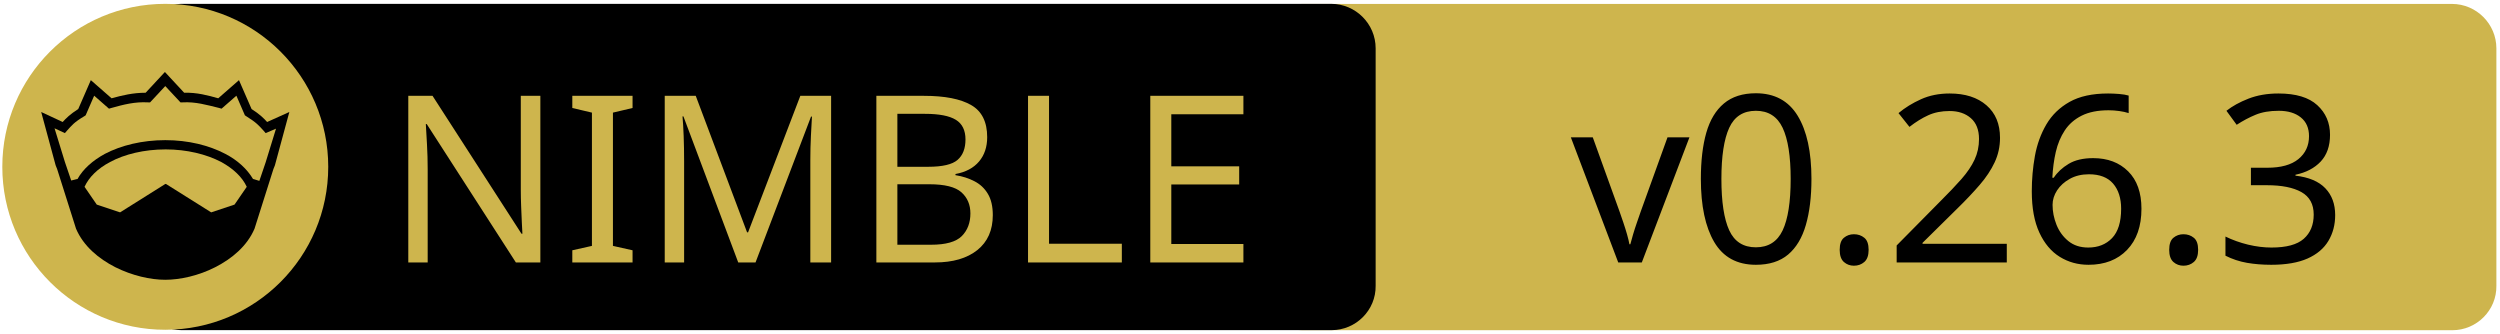
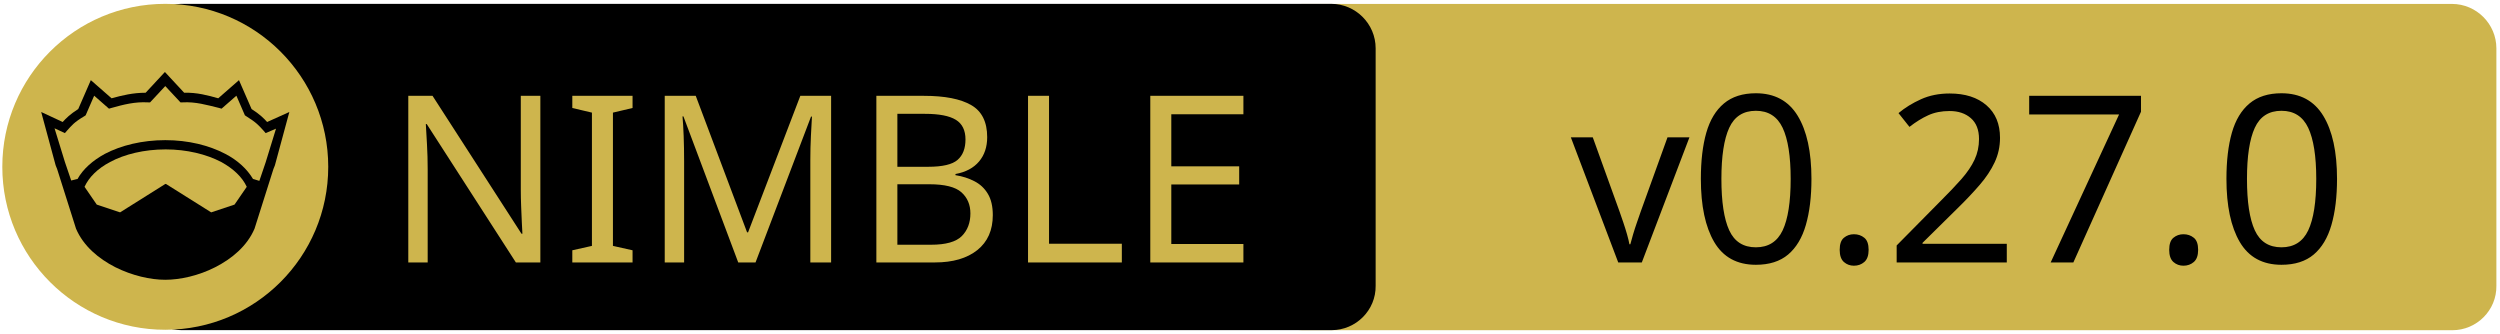
<svg xmlns="http://www.w3.org/2000/svg" xmlns:xlink="http://www.w3.org/1999/xlink" width="675" height="90" xml:space="preserve" version="1.1">
  <a xlink:href="https://github.com/nitely/nim-regex">
    <g>
      <path fill="#CEB54D" id="svg_15" d="m662.123,89.159l-310.5,0c-6.6,0 -12,-5.4 -12,-12l0,-64.1c0,-6.6 5.4,-12 12,-12l310.4,0c6.6,0 12,5.4 12,12l0,64.1c0.1,6.6 -5.3,12 -11.9,12z" />
      <path id="svg_1" d="m359.524,89.139l-310.5,0c-6.6,0 -12,-5.4 -12,-12l0,-64.1c0,-6.6 5.4,-12 12,-12l310.4,0c6.6,0 12,5.4 12,12l0,64.1c0.1,6.6 -5.3,12 -11.9,12z" />
      <rect id="svg_2" fill="none" height="45.9" width="315.3" class="st0" y="24.539" x="60.224" />
      <circle id="svg_4" fill="#CEB54D" r="44" cy="45.039" cx="44.624" class="st1" />
      <g id="XMLID_4_">
        <path id="svg_5" d="m78.124,30.239l-3.9,14.4l-0.4,1l-5.1,16.1c0,0 0,0 0,0c-2,4.7 -6.1,8.1 -10.6,10.4c-4.5,2.3 -9.5,3.4 -13.5,3.4c-4,0 -8.9,-1.1 -13.5,-3.4c-4.5,-2.3 -8.6,-5.7 -10.6,-10.4c0,0 0,0 0,0l-5.1,-16.1l-0.4,-1l-3.9,-14.4l5.8,2.7c0.9,-1 2,-2.1 4.2,-3.5l3.4,-7.8l5.6,4.9c2.9,-0.8 5.8,-1.5 9.2,-1.5l5.2,-5.6l5.2,5.6c3.4,-0.1 6.4,0.7 9.2,1.5l5.6,-4.9l3.4,7.8c2.2,1.4 3.3,2.5 4.2,3.5l6,-2.7z" />
        <g id="XMLID_6_">
          <g id="svg_6">
            <path id="svg_7" fill="#CEB54D" d="m66.624,50.439l-3.3,4.8l-6.3,2.1l-12.1,-7.6c-0.1,-0.1 -0.3,-0.1 -0.4,0l-12.1,7.6l-6.3,-2.1l-3.3,-4.8c1.2,-2.6 3.5,-4.9 6.9,-6.7c3.9,-2.1 9.2,-3.4 15,-3.4c5.7,0 11,1.3 15,3.4c3.3,1.8 5.7,4.1 6.9,6.7z" class="st1" />
          </g>
          <g id="svg_8" />
        </g>
        <g id="XMLID_5_">
          <g id="svg_9">
            <path id="svg_10" fill="#CEB54D" d="m74.524,34.739l-2.8,9.1l-1.7,5l-1.6,-0.5c0,0 -0.1,0 -0.1,0c-1.6,-2.7 -4.2,-5.1 -7.5,-6.8c-4.4,-2.3 -10,-3.7 -16.2,-3.7c-6.2,0 -11.9,1.4 -16.3,3.7c-3.3,1.8 -5.9,4.1 -7.4,6.8c0,0 -0.1,0 -0.1,0l-1.6,0.4l-1.7,-5l-2.8,-9.1l2.8,1.3l0.6,-0.7c1.2,-1.3 1.8,-2.2 4.7,-3.9l0.3,-0.2l2.3,-5.3l4,3.5l0.7,-0.2c3.2,-0.9 6.3,-1.7 9.8,-1.5l0.6,0l4.1,-4.4l4.1,4.4l0.6,0c3.5,-0.2 6.5,0.7 9.8,1.5l0.7,0.2l4,-3.5l2.3,5.3l0.3,0.2c2.9,1.8 3.5,2.6 4.7,3.9l0.6,0.7l2.8,-1.2z" class="st1" />
          </g>
          <g id="svg_11" />
        </g>
      </g>
      <text x="-442" y="-350.021" id="svg_16" font-size="63px" font-family="'PT Sans Caption', 'Tahoma', 'Helvetica Neue Medium', 'PT Sans', sans-serif" fill="#CEB54D" class="st1 st2 st3" transform="matrix(1 0 0 1 546.13 420.879)">NIMBLE</text>
-       <text x="-122.0" y="-350.012" id="svg_17" font-size="63.012px" font-family="'PT Sans Caption', 'Tahoma', 'Helvetica Neue Medium', 'PT Sans', sans-serif" fill="#000000" class="st1 st2 st3" transform="matrix(1 0 0 1 546.13 420.879)">v0.26.3</text>
+       <text x="-122.0" y="-350.012" id="svg_17" font-size="63.012px" font-family="'PT Sans Caption', 'Tahoma', 'Helvetica Neue Medium', 'PT Sans', sans-serif" fill="#000000" class="st1 st2 st3" transform="matrix(1 0 0 1 546.13 420.879)">v0.27.0</text>
    </g>
  </a>
</svg>
